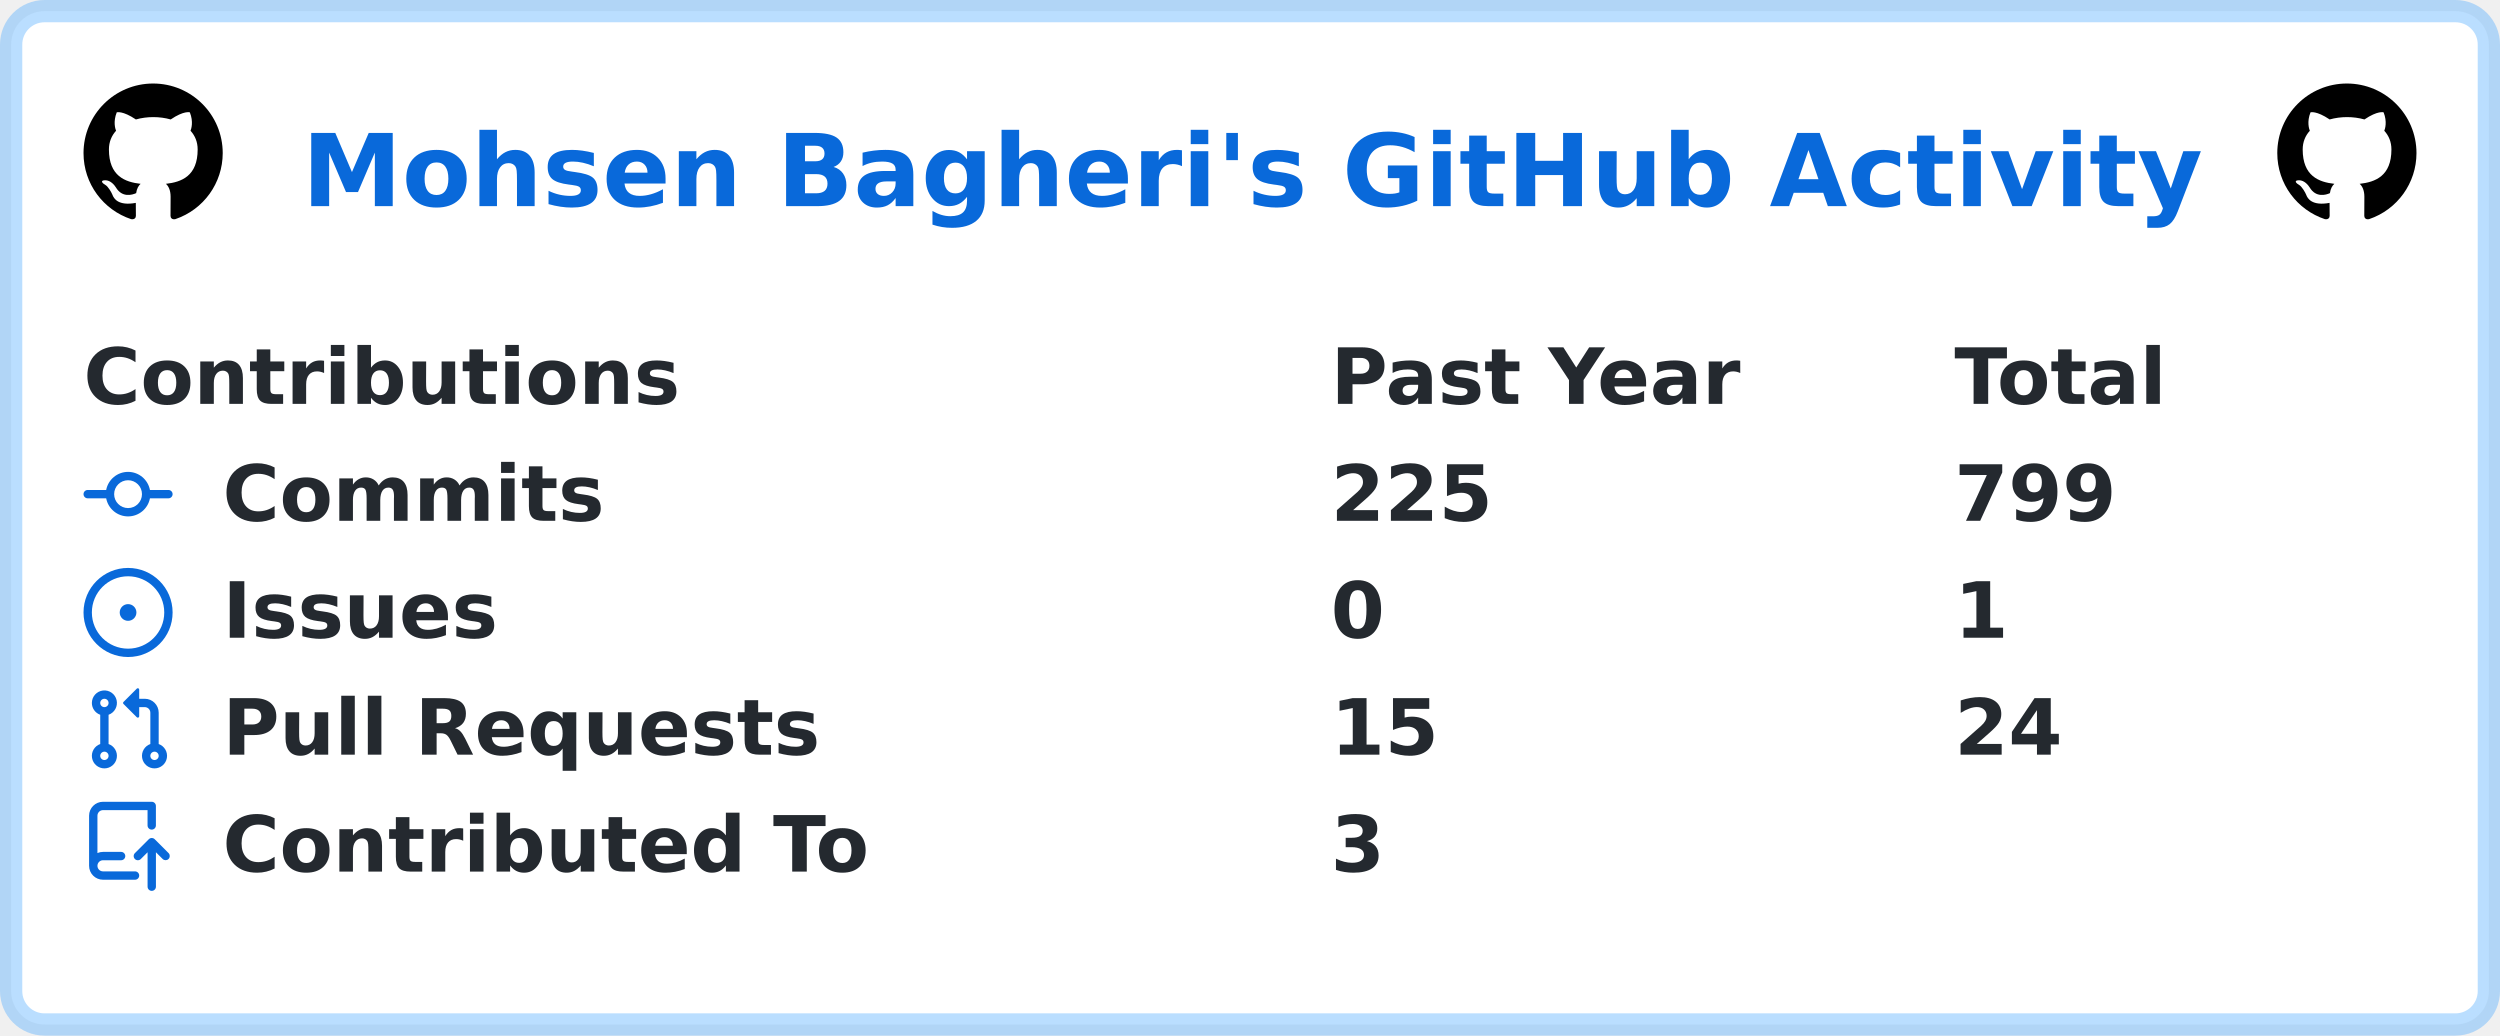
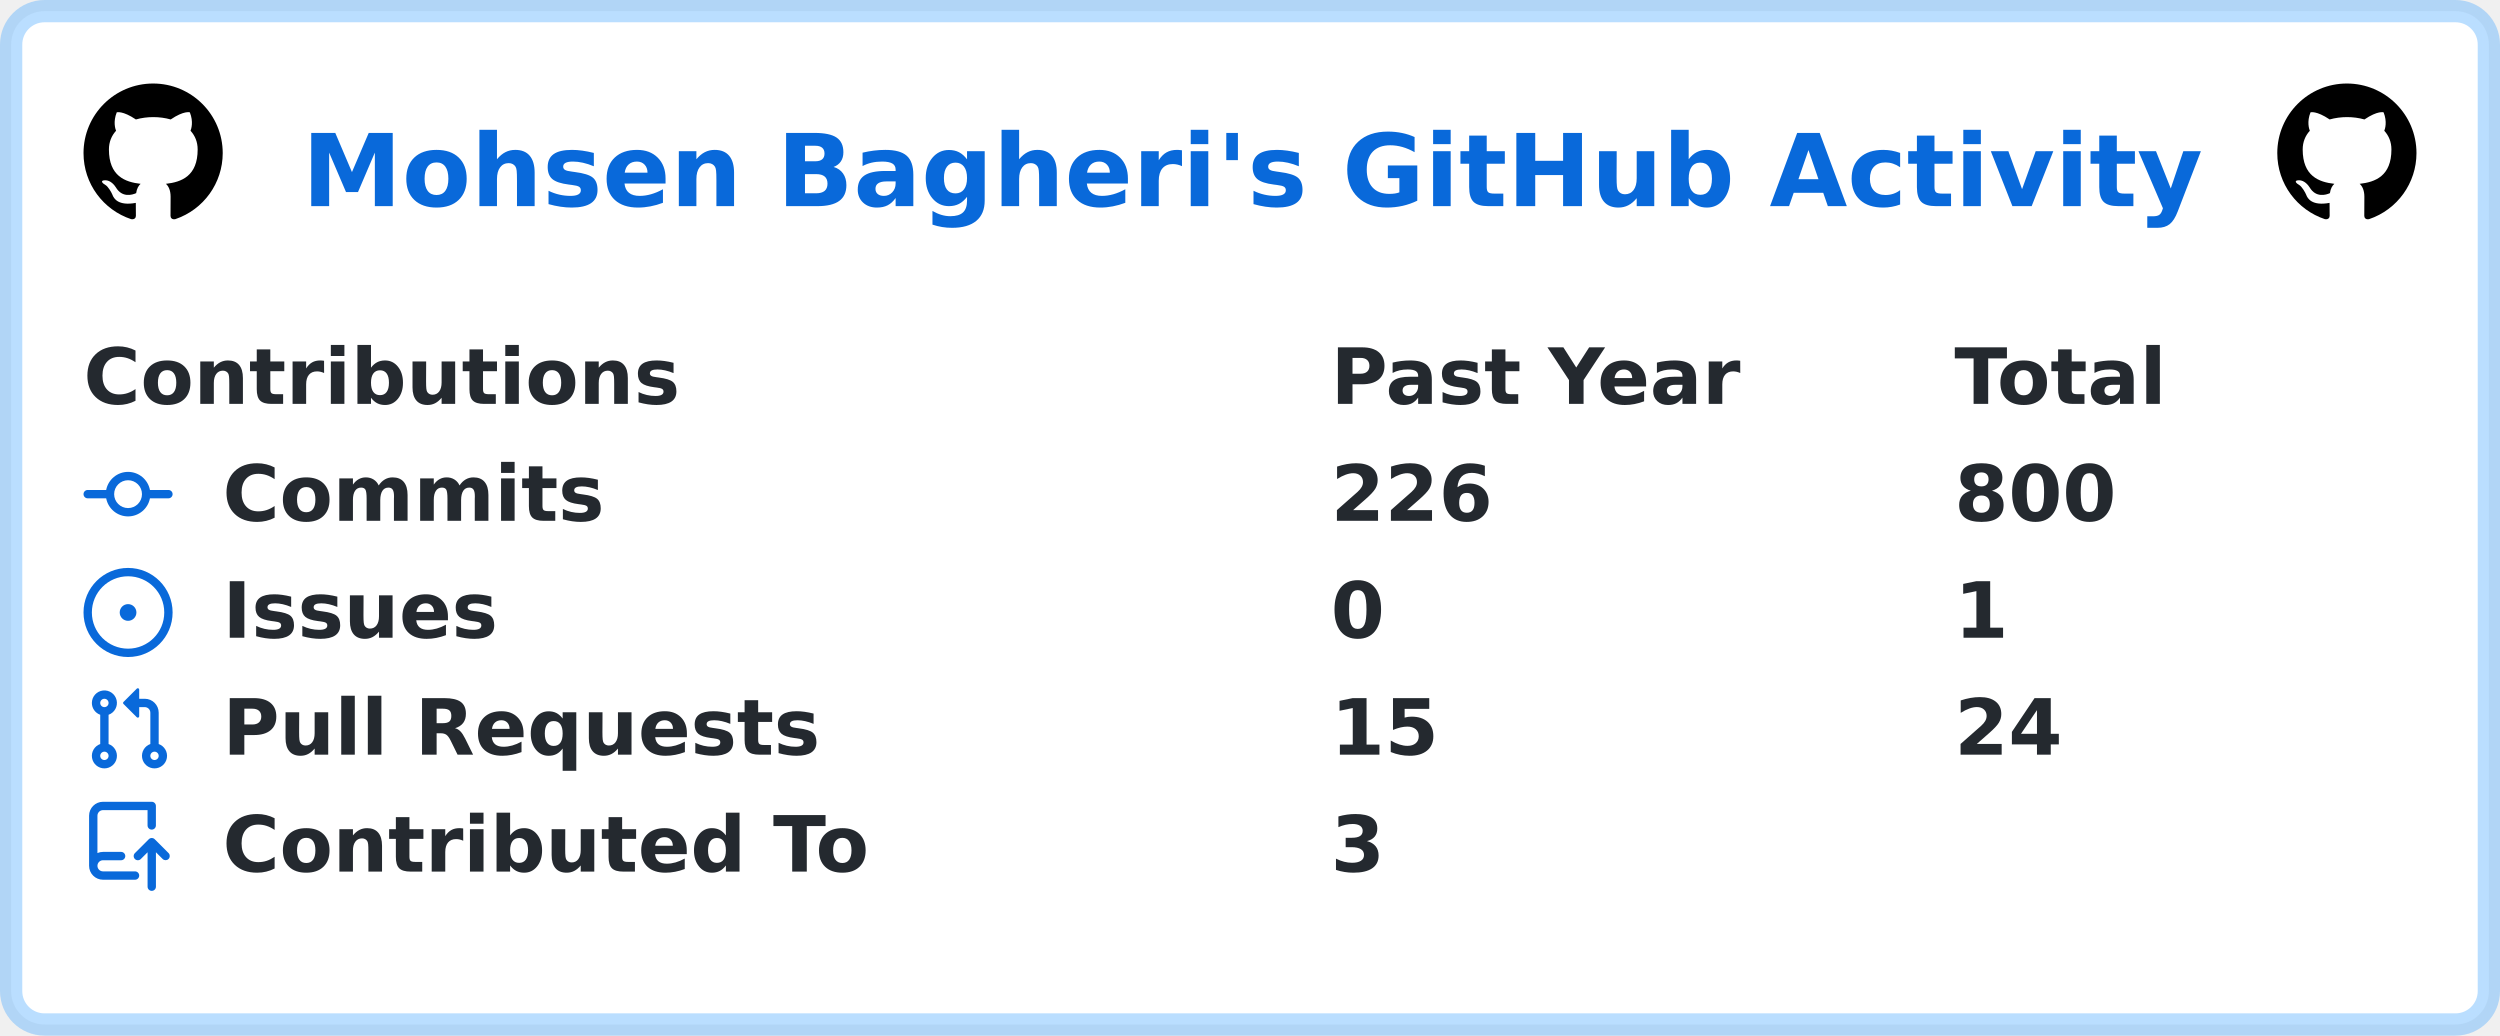
<svg xmlns="http://www.w3.org/2000/svg" width="449" height="186" viewBox="0 0 449 186" lang="en" xml:lang="en">
  <rect x="2" y="2" stroke-width="4" rx="6" width="445" height="182" stroke="rgba(84,174,255,0.4)" fill="#ffffff" />
  <g font-weight="600" font-size="110pt" font-family="Verdana,Geneva,DejaVu Sans,sans-serif" text-rendering="geometricPrecision">
    <text x="441" y="301" lengthAdjust="spacingAndGlyphs" textLength="2760" transform="scale(0.123)" fill="#0969da">Mohsen Bagheri's GitHub Activity</text>
    <svg x="15" y="15" width="25" height="25" viewBox="0 0 16 16">
      <path fill="#000000" fill-rule="evenodd" d="M8 0C3.58 0 0 3.58 0 8c0 3.54 2.29 6.53 5.47 7.59.4.07.55-.17.55-.38 0-.19-.01-.82-.01-1.49-2.01.37-2.53-.49-2.69-.94-.09-.23-.48-.94-.82-1.13-.28-.15-.68-.52-.01-.53.63-.01 1.08.58 1.23.82.72 1.21 1.87.87 2.33.66.07-.52.28-.87.51-1.07-1.78-.2-3.64-.89-3.64-3.95 0-.87.31-1.59.82-2.15-.08-.2-.36-1.02.08-2.12 0 0 .67-.21 2.2.82.64-.18 1.32-.27 2-.27.68 0 1.36.09 2 .27 1.53-1.04 2.2-.82 2.2-.82.44 1.1.16 1.92.08 2.12.51.56.82 1.27.82 2.15 0 3.07-1.87 3.75-3.65 3.95.29.25.54.73.54 1.48 0 1.07-.01 1.93-.01 2.2 0 .21.15.46.55.38A8.013 8.013 0 0016 8c0-4.42-3.58-8-8-8z" />
    </svg>
    <svg x="409" y="15" width="25" height="25" viewBox="0 0 16 16">
      <path fill="#000000" fill-rule="evenodd" d="M8 0C3.58 0 0 3.58 0 8c0 3.54 2.29 6.53 5.47 7.59.4.07.55-.17.55-.38 0-.19-.01-.82-.01-1.49-2.01.37-2.53-.49-2.69-.94-.09-.23-.48-.94-.82-1.13-.28-.15-.68-.52-.01-.53.63-.01 1.08.58 1.23.82.72 1.21 1.87.87 2.33.66.07-.52.28-.87.51-1.07-1.78-.2-3.64-.89-3.64-3.95 0-.87.31-1.59.82-2.15-.08-.2-.36-1.02.08-2.12 0 0 .67-.21 2.2.82.64-.18 1.32-.27 2-.27.68 0 1.36.09 2 .27 1.53-1.04 2.2-.82 2.2-.82.44 1.1.16 1.92.08 2.12.51.56.82 1.27.82 2.15 0 3.07-1.87 3.75-3.65 3.95.29.25.54.73.54 1.48 0 1.07-.01 1.93-.01 2.2 0 .21.15.46.55.38A8.013 8.013 0 0016 8c0-4.42-3.58-8-8-8z" />
    </svg>
    <g transform="translate(0, 60)" fill="#24292f">
      <g transform="translate(15, 0)">
        <g transform="scale(0.095)">
          <text x="0" y="132" textLength="1112" lengthAdjust="spacingAndGlyphs">Contributions</text>
          <text x="2358" y="132" textLength="774" lengthAdjust="spacingAndGlyphs">Past Year</text>
          <text x="3537" y="132" textLength="414" lengthAdjust="spacingAndGlyphs">Total</text>
        </g>
      </g>
      <g transform="translate(15, 21)">
        <path fill="#0969da" fill-rule="evenodd" d="M10.5 7.75a2.5 2.5 0 11-5 0 2.5 2.5 0 015 0zm1.43.75a4.002 4.002 0 01-7.86 0H.75a.75.75 0 110-1.5h3.32a4.001 4.001 0 017.86 0h3.32a.75.75 0 110 1.5h-3.32z" />
        <g transform="scale(0.095)">
          <text lengthAdjust="spacingAndGlyphs" textLength="734" x="263" y="132">Commits</text>
-           <text lengthAdjust="spacingAndGlyphs" textLength="315" x="2358" y="132">225</text>
-           <text lengthAdjust="spacingAndGlyphs" textLength="315" x="3537" y="132">799</text>
+           <text lengthAdjust="spacingAndGlyphs" textLength="315" x="2358" y="132">226</text>
+           <text lengthAdjust="spacingAndGlyphs" textLength="315" x="3537" y="132">800</text>
        </g>
      </g>
      <g transform="translate(15, 42)">
        <path fill="#0969da" d="M8 9.5a1.5 1.5 0 100-3 1.5 1.5 0 000 3z" />
        <path fill="#0969da" fill-rule="evenodd" d="M8 0a8 8 0 100 16A8 8 0 008 0zM1.5 8a6.5 6.5 0 1113 0 6.5 6.5 0 01-13 0z" />
        <g transform="scale(0.095)">
          <text lengthAdjust="spacingAndGlyphs" textLength="512" x="263" y="132">Issues</text>
          <text lengthAdjust="spacingAndGlyphs" textLength="105" x="2358" y="132">0</text>
          <text lengthAdjust="spacingAndGlyphs" textLength="105" x="3537" y="132">1</text>
        </g>
      </g>
      <g transform="translate(15, 63)">
        <path fill="#0969da" fill-rule="evenodd" d="M7.177 3.073L9.573.677A.25.25 0 0110 .854v4.792a.25.25 0 01-.427.177L7.177 3.427a.25.25 0 010-.354zM3.75 2.5a.75.75 0 100 1.5.75.75 0 000-1.5zm-2.25.75a2.25 2.25 0 113 2.122v5.256a2.251 2.251 0 11-1.5 0V5.372A2.25 2.25 0 011.5 3.25zM11 2.5h-1V4h1a1 1 0 011 1v5.628a2.251 2.251 0 101.5 0V5A2.5 2.5 0 0011 2.5zm1 10.25a.75.75 0 111.5 0 .75.75 0 01-1.5 0zM3.75 12a.75.75 0 100 1.5.75.75 0 000-1.5z" />
        <g transform="scale(0.095)">
          <text lengthAdjust="spacingAndGlyphs" textLength="1113" x="263" y="132">Pull Requests</text>
          <text lengthAdjust="spacingAndGlyphs" textLength="210" x="2358" y="132">15</text>
          <text lengthAdjust="spacingAndGlyphs" textLength="210" x="3537" y="132">24</text>
        </g>
      </g>
      <g transform="translate(15, 84)">
        <path fill="#0969da" fill-rule="evenodd" d="M1 2.5A2.5 2.5 0 013.5 0h8.75a.75.75 0 01.75.75v3.5a.75.75 0 01-1.5 0V1.5h-8a1 1 0 00-1 1v6.708A2.492 2.492 0 013.5 9h3.25a.75.75 0 010 1.5H3.5a1 1 0 100 2h5.75a.75.75 0 010 1.5H3.5A2.5 2.5 0 011 11.5v-9zm13.23 7.79a.75.75 0 001.06-1.06l-2.505-2.505a.75.75 0 00-1.06 0L9.22 9.229a.75.75 0 001.06 1.061l1.225-1.224v6.184a.75.75 0 001.5 0V9.066l1.224 1.224z" />
        <g transform="scale(0.095)">
          <text lengthAdjust="spacingAndGlyphs" textLength="1234" x="263" y="132">Contributed To</text>
          <text lengthAdjust="spacingAndGlyphs" textLength="105" x="2358" y="132">3</text>
        </g>
      </g>
    </g>
  </g>
</svg>
